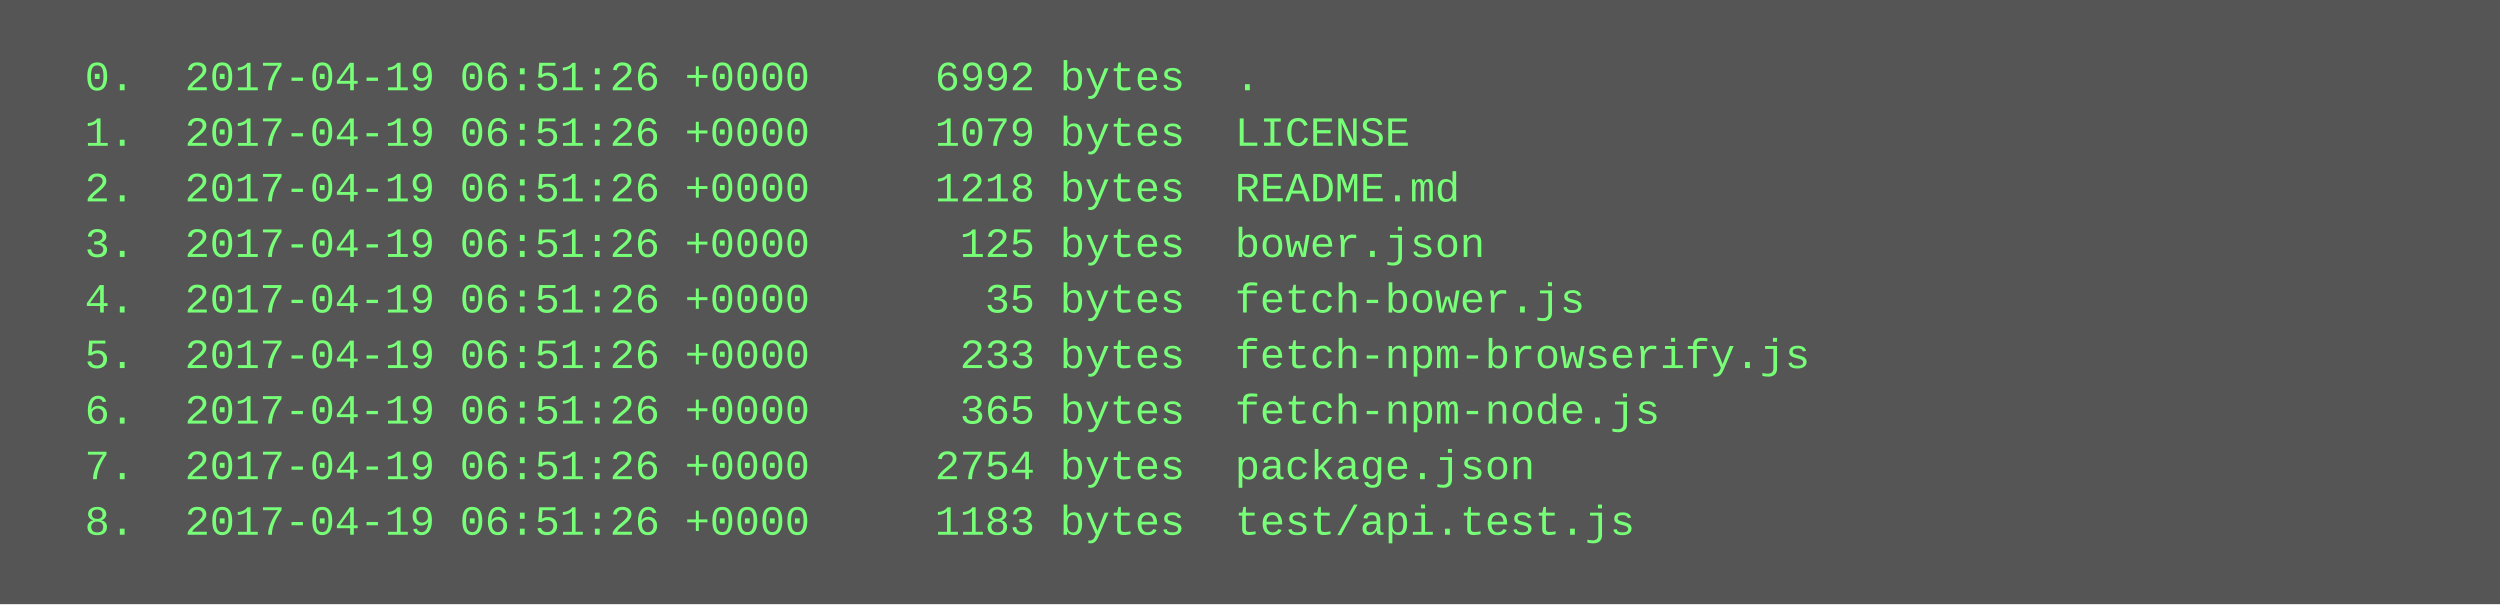
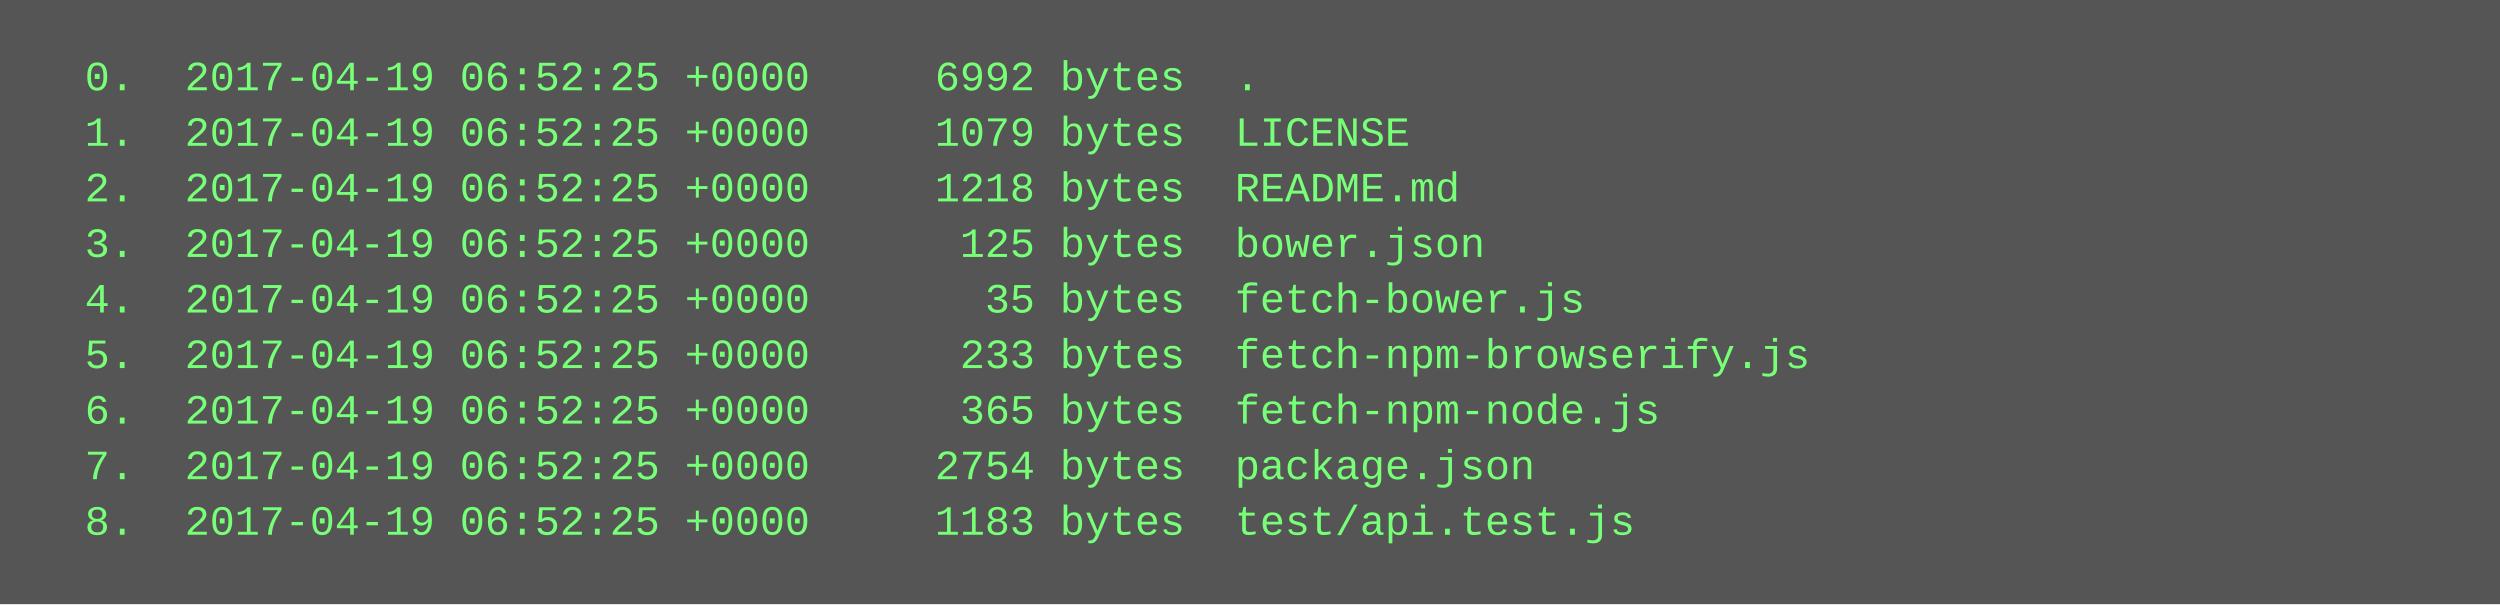
<svg xmlns="http://www.w3.org/2000/svg" height="174" width="720">
  <rect height="174" fill="#555" width="720" />
  <text fill="#7f7" font-family="Courier New" font-size="12" xml:space="preserve">
-     <tspan x="10" y="26">  0.  2017-04-19 06:51:26 +0000     6992 bytes  .</tspan>
-     <tspan x="10" y="42">  1.  2017-04-19 06:51:26 +0000     1079 bytes  LICENSE</tspan>
-     <tspan x="10" y="58">  2.  2017-04-19 06:51:26 +0000     1218 bytes  README.md</tspan>
-     <tspan x="10" y="74">  3.  2017-04-19 06:51:26 +0000      125 bytes  bower.json</tspan>
-     <tspan x="10" y="90">  4.  2017-04-19 06:51:26 +0000       35 bytes  fetch-bower.js</tspan>
-     <tspan x="10" y="106">  5.  2017-04-19 06:51:26 +0000      233 bytes  fetch-npm-browserify.js</tspan>
-     <tspan x="10" y="122">  6.  2017-04-19 06:51:26 +0000      365 bytes  fetch-npm-node.js</tspan>
-     <tspan x="10" y="138">  7.  2017-04-19 06:51:26 +0000     2754 bytes  package.json</tspan>
-     <tspan x="10" y="154">  8.  2017-04-19 06:51:26 +0000     1183 bytes  test/api.test.js</tspan>
+     <tspan x="10" y="26">  0.  2017-04-19 06:52:25 +0000     6992 bytes  .</tspan>
+     <tspan x="10" y="42">  1.  2017-04-19 06:52:25 +0000     1079 bytes  LICENSE</tspan>
+     <tspan x="10" y="58">  2.  2017-04-19 06:52:25 +0000     1218 bytes  README.md</tspan>
+     <tspan x="10" y="74">  3.  2017-04-19 06:52:25 +0000      125 bytes  bower.json</tspan>
+     <tspan x="10" y="90">  4.  2017-04-19 06:52:25 +0000       35 bytes  fetch-bower.js</tspan>
+     <tspan x="10" y="106">  5.  2017-04-19 06:52:25 +0000      233 bytes  fetch-npm-browserify.js</tspan>
+     <tspan x="10" y="122">  6.  2017-04-19 06:52:25 +0000      365 bytes  fetch-npm-node.js</tspan>
+     <tspan x="10" y="138">  7.  2017-04-19 06:52:25 +0000     2754 bytes  package.json</tspan>
+     <tspan x="10" y="154">  8.  2017-04-19 06:52:25 +0000     1183 bytes  test/api.test.js</tspan>
  </text>
</svg>
